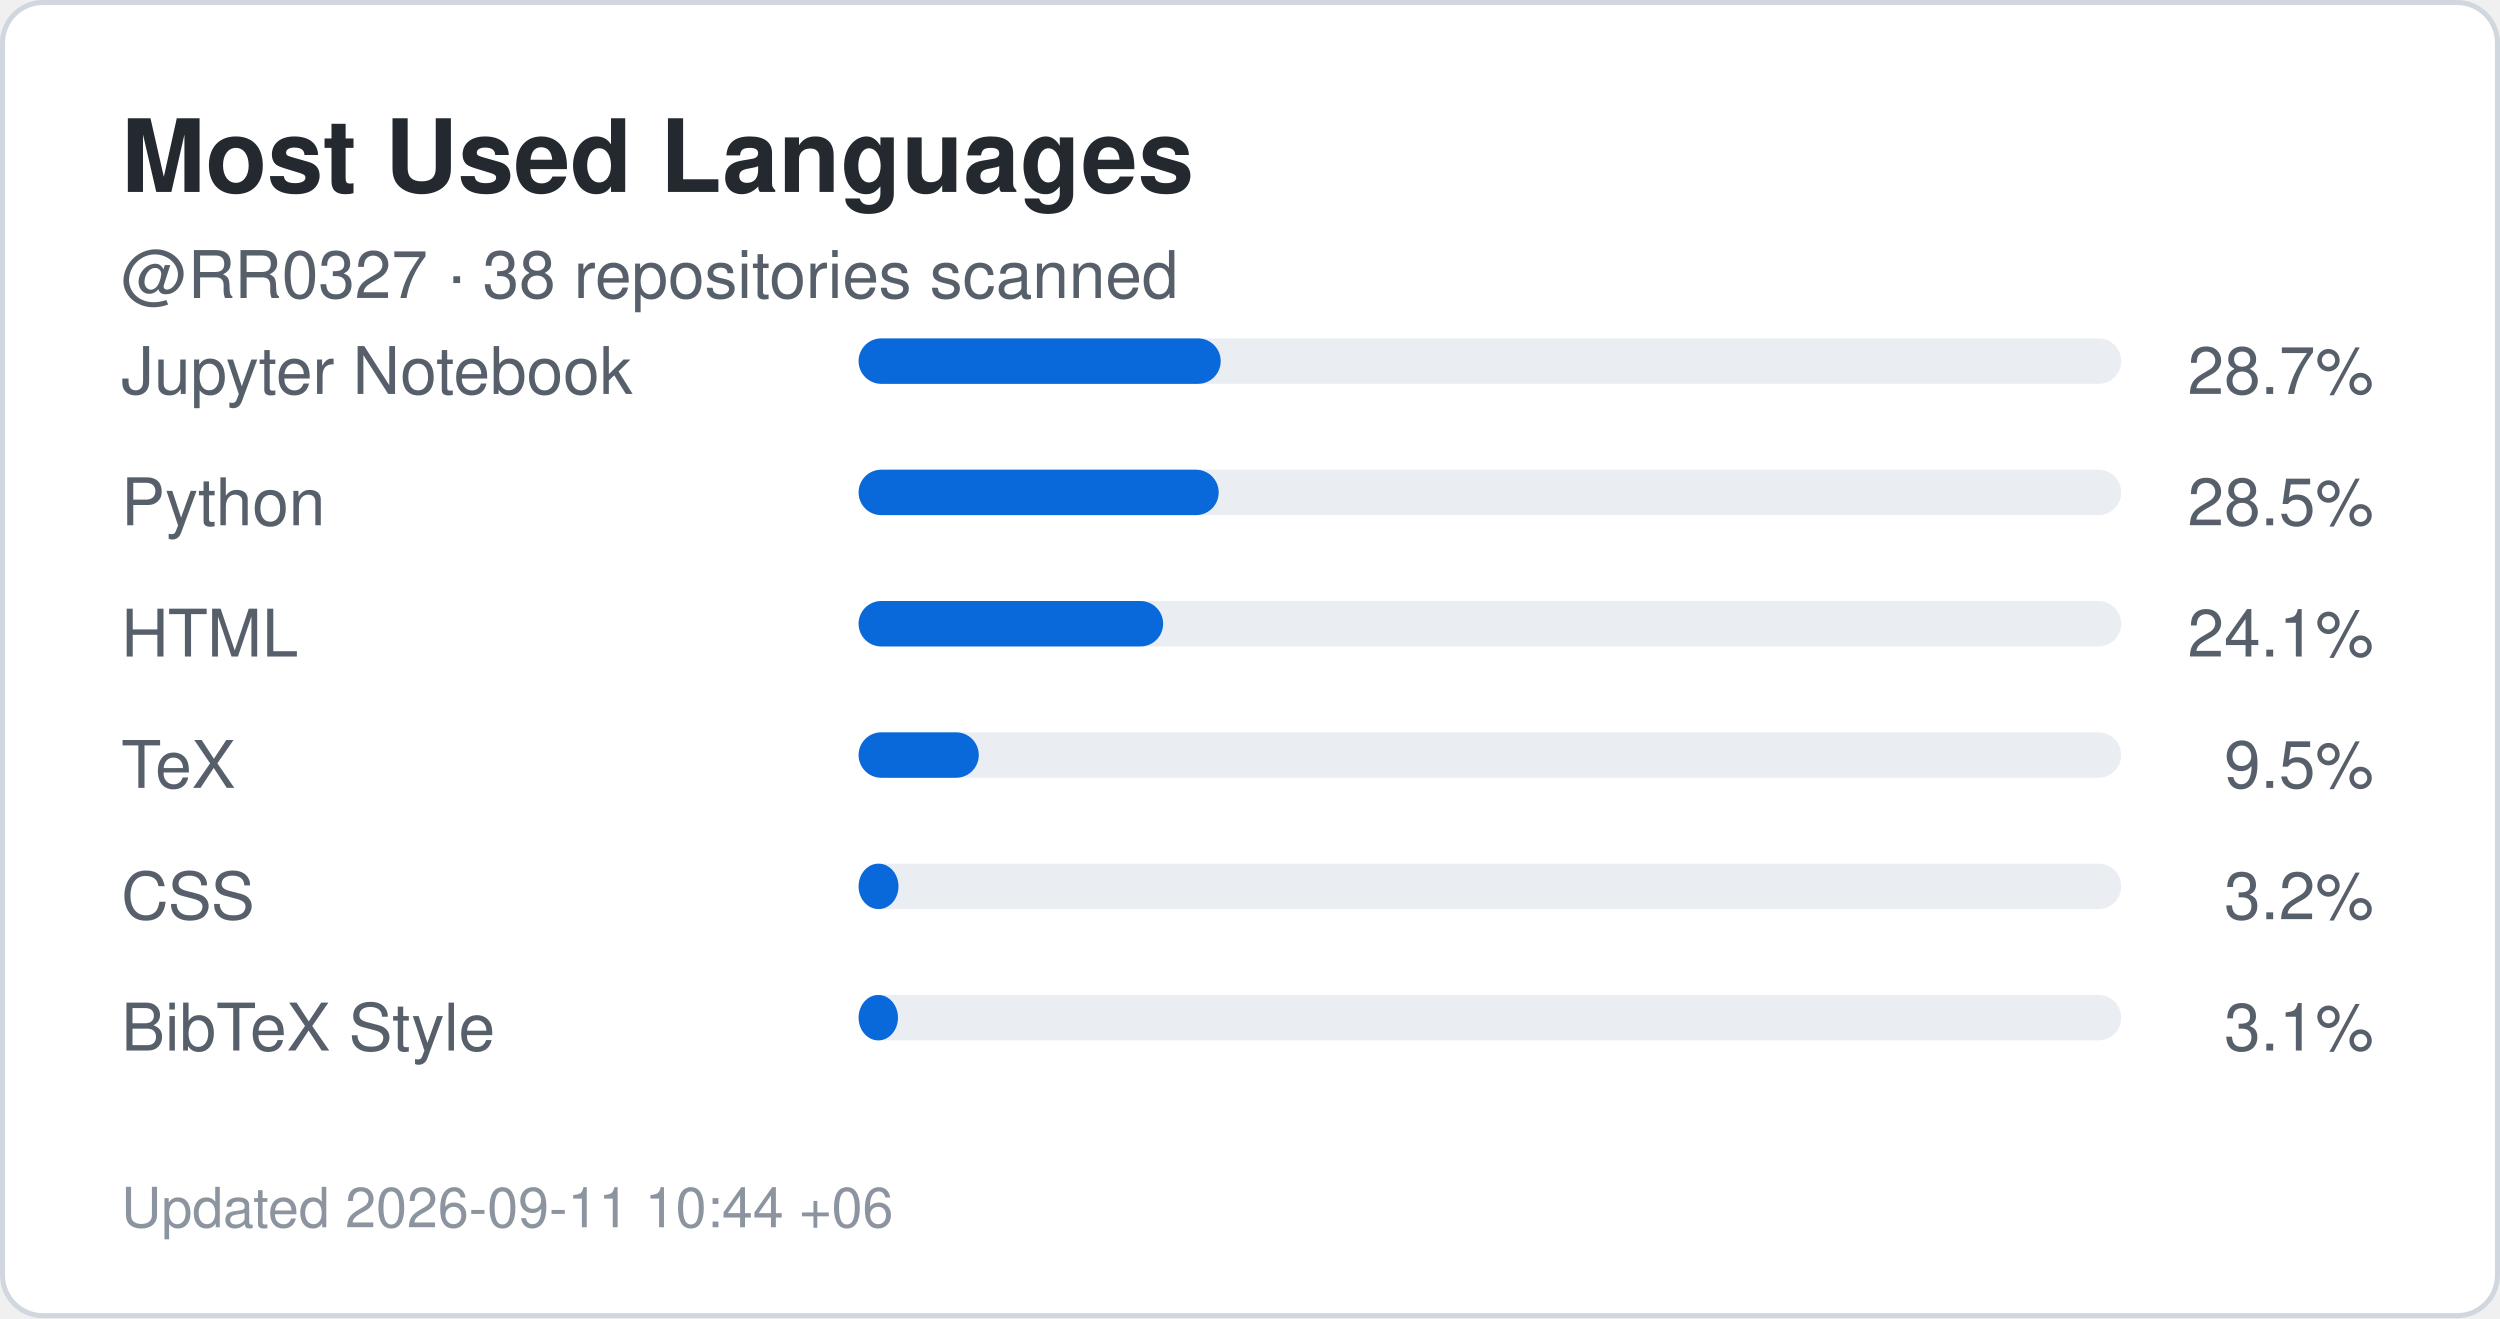
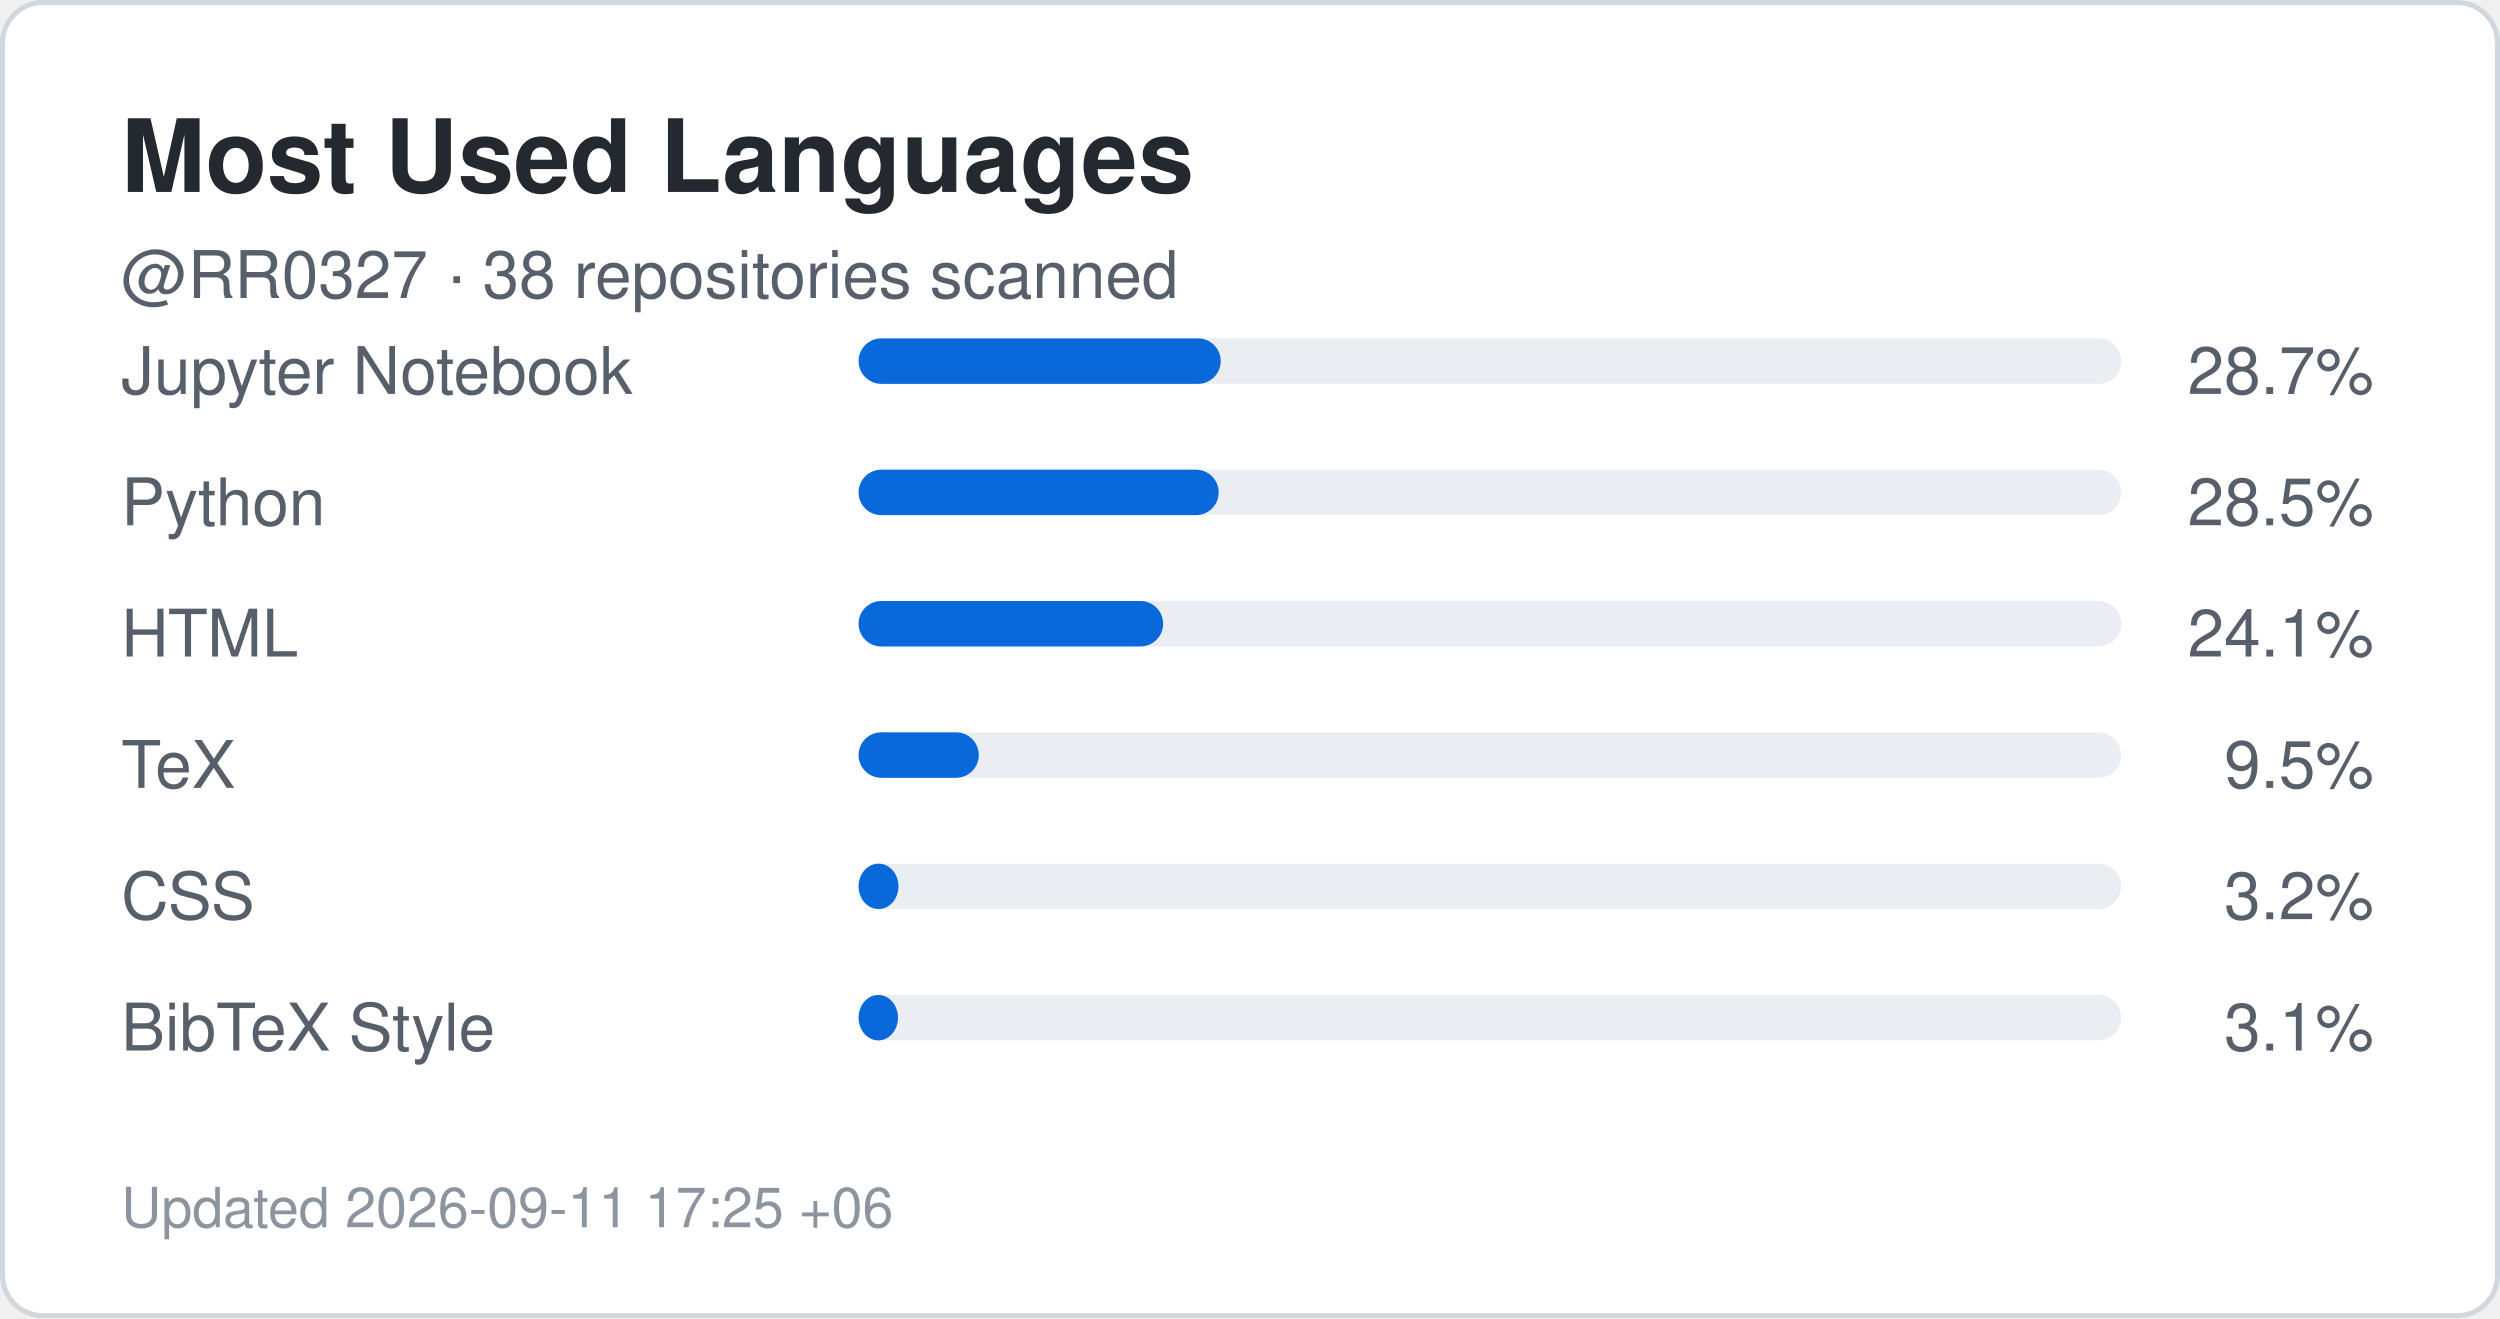
<svg xmlns="http://www.w3.org/2000/svg" width="495" height="261" viewBox="0 0 495 261" role="img" aria-label="Top languages for RR0327">
  <rect x="0.5" y="0.5" width="494" height="260" rx="8" fill="#ffffff" stroke="#d0d7de" />
  <style>
    .title {
      font: 700 20px -apple-system,BlinkMacSystemFont,"Segoe UI",Helvetica,Arial,sans-serif;
      fill: #24292f;
    }
    .label {
      font: 500 13px -apple-system,BlinkMacSystemFont,"Segoe UI",Helvetica,Arial,sans-serif;
      fill: #57606a;
    }
    .value {
      font: 700 22px -apple-system,BlinkMacSystemFont,"Segoe UI",Helvetica,Arial,sans-serif;
      fill: #0969da;
    }
    .small {
      font: 400 11px -apple-system,BlinkMacSystemFont,"Segoe UI",Helvetica,Arial,sans-serif;
      fill: #8c959f;
    }
  </style>
  <text x="24" y="38" class="title">Most Used Languages</text>
  <text x="24" y="59" class="label">
    @RR0327 · 38 repositories scanned
  </text>
  <text x="24" y="78" class="label">Jupyter Notebook</text>
  <rect x="170" y="67" width="250" height="9" rx="4.5" fill="#eaeef2" />
  <rect x="170" y="67" width="71.7" height="9" rx="4.5" fill="#0969da" />
  <text x="470" y="78" text-anchor="end" class="label">
    28.7%
  </text>
  <text x="24" y="104" class="label">Python</text>
  <rect x="170" y="93" width="250" height="9" rx="4.5" fill="#eaeef2" />
  <rect x="170" y="93" width="71.3" height="9" rx="4.5" fill="#0969da" />
  <text x="470" y="104" text-anchor="end" class="label">
    28.5%
  </text>
  <text x="24" y="130" class="label">HTML</text>
  <rect x="170" y="119" width="250" height="9" rx="4.5" fill="#eaeef2" />
  <rect x="170" y="119" width="60.3" height="9" rx="4.5" fill="#0969da" />
  <text x="470" y="130" text-anchor="end" class="label">
    24.1%
  </text>
  <text x="24" y="156" class="label">TeX</text>
  <rect x="170" y="145" width="250" height="9" rx="4.5" fill="#eaeef2" />
  <rect x="170" y="145" width="23.8" height="9" rx="4.5" fill="#0969da" />
  <text x="470" y="156" text-anchor="end" class="label">
    9.5%
  </text>
  <text x="24" y="182" class="label">CSS</text>
  <rect x="170" y="171" width="250" height="9" rx="4.5" fill="#eaeef2" />
  <rect x="170" y="171" width="7.9" height="9" rx="4.5" fill="#0969da" />
  <text x="470" y="182" text-anchor="end" class="label">
    3.2%
  </text>
  <text x="24" y="208" class="label">BibTeX Style</text>
  <rect x="170" y="197" width="250" height="9" rx="4.5" fill="#eaeef2" />
  <rect x="170" y="197" width="7.8" height="9" rx="4.5" fill="#0969da" />
  <text x="470" y="208" text-anchor="end" class="label">
    3.1%
  </text>
  <text x="24" y="243" class="small">
-     Updated 2026-09-11 10:44 +06
+     Updated 2026-09-11 17:25 +06
  </text>
</svg>
